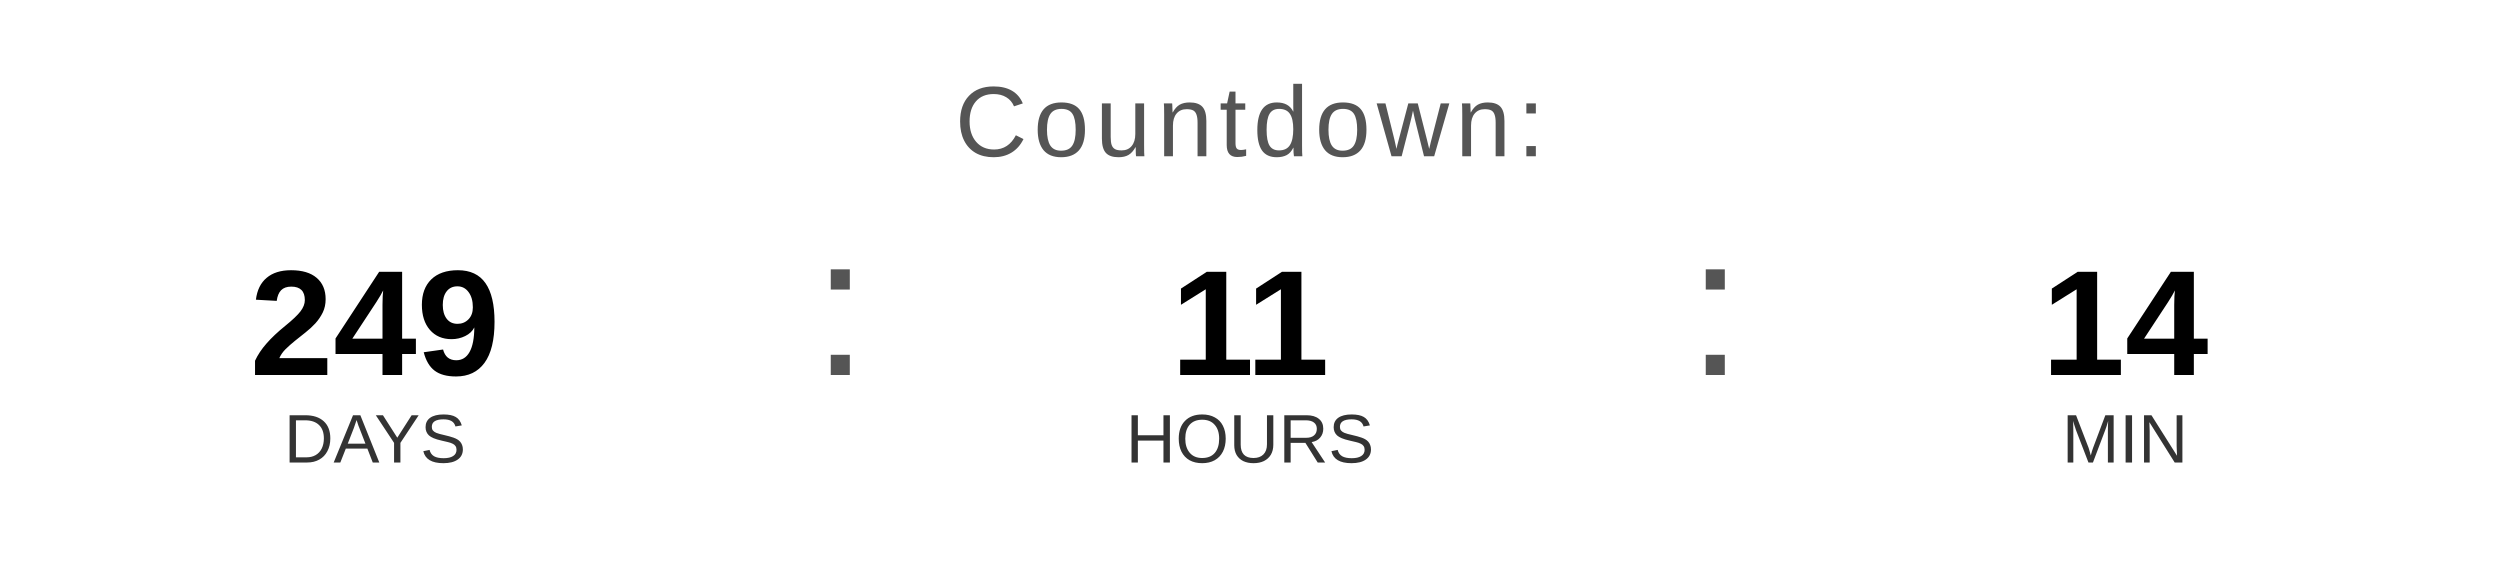
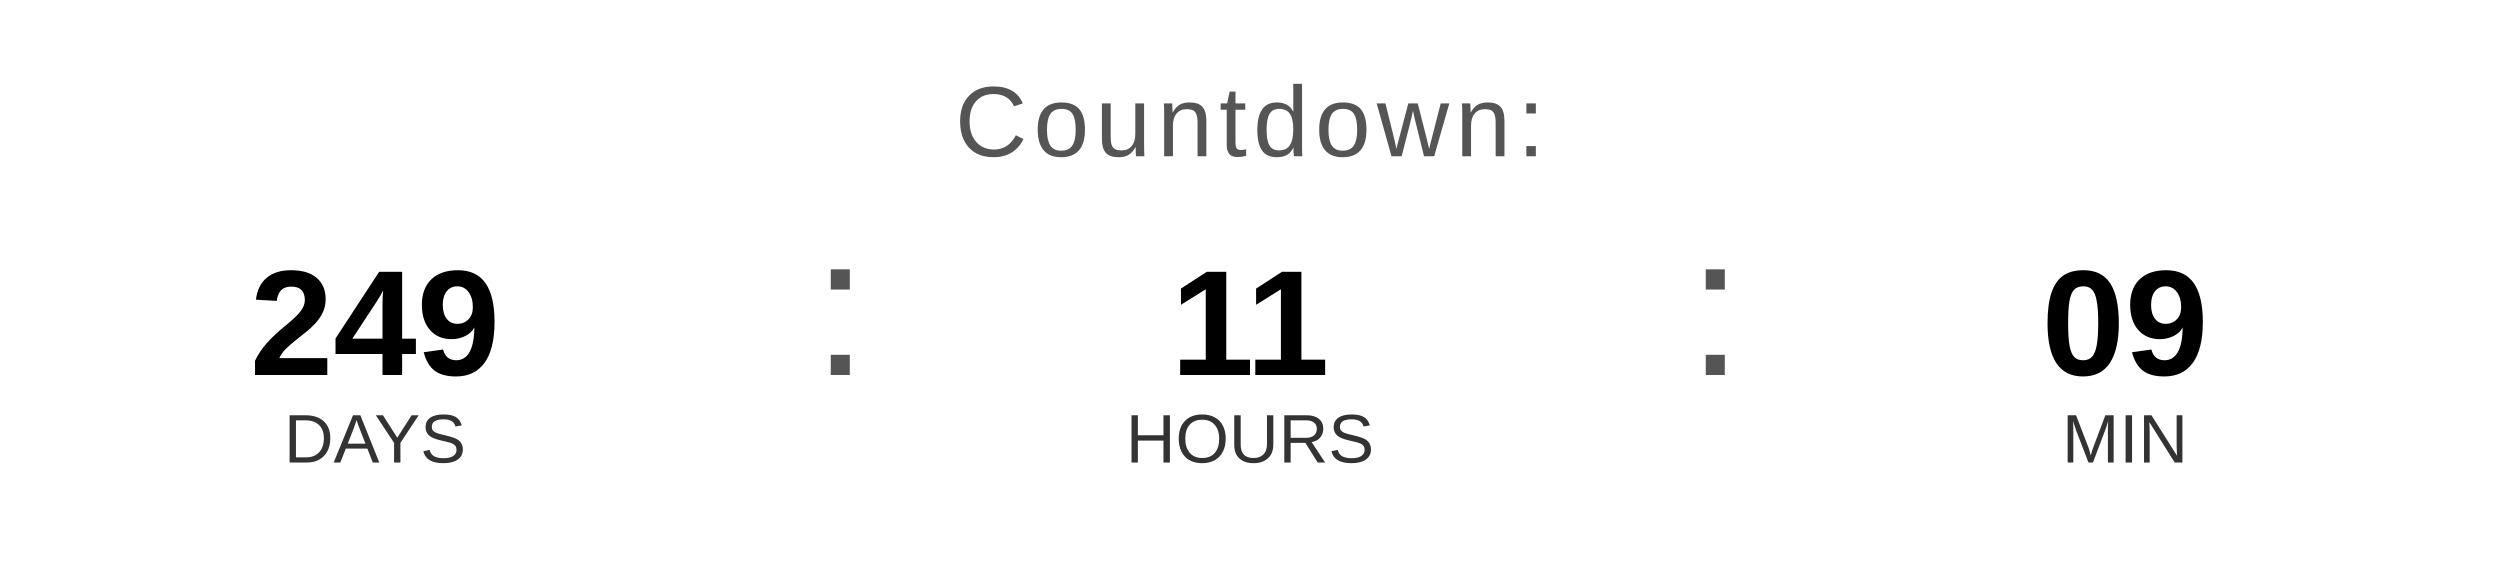
<svg xmlns="http://www.w3.org/2000/svg" width="400" height="90" viewBox="0 0 400 90">
  <text x="200" y="25" font-family="Arial, Helvetica, sans-serif" font-size="16" fill="#555555" text-anchor="middle" letter-spacing="1">
    Countdown:
  </text>
  <text x="60" y="60" font-family="Arial, Helvetica, sans-serif" font-size="24" font-weight="bold" fill="#000000" text-anchor="middle">249</text>
  <text x="60" y="74" font-family="Arial, Helvetica, sans-serif" font-size="11" fill="#333333" text-anchor="middle">DAYS</text>
  <text x="130" y="60" font-family="Arial, sans-serif" font-size="32" fill="#555555">:</text>
  <text x="200" y="60" font-family="Arial, Helvetica, sans-serif" font-size="24" font-weight="bold" fill="#000000" text-anchor="middle">11</text>
  <text x="200" y="74" font-family="Arial, Helvetica, sans-serif" font-size="11" fill="#333333" text-anchor="middle">HOURS</text>
  <text x="270" y="60" font-family="Arial, sans-serif" font-size="32" fill="#555555">:</text>
-   <text x="340" y="60" font-family="Arial, Helvetica, sans-serif" font-size="24" font-weight="bold" fill="#000000" text-anchor="middle">14</text>
+   <text x="340" y="60" font-family="Arial, Helvetica, sans-serif" font-size="24" font-weight="bold" fill="#000000" text-anchor="middle">09</text>
  <text x="340" y="74" font-family="Arial, Helvetica, sans-serif" font-size="11" fill="#333333" text-anchor="middle">MIN</text>
</svg>
